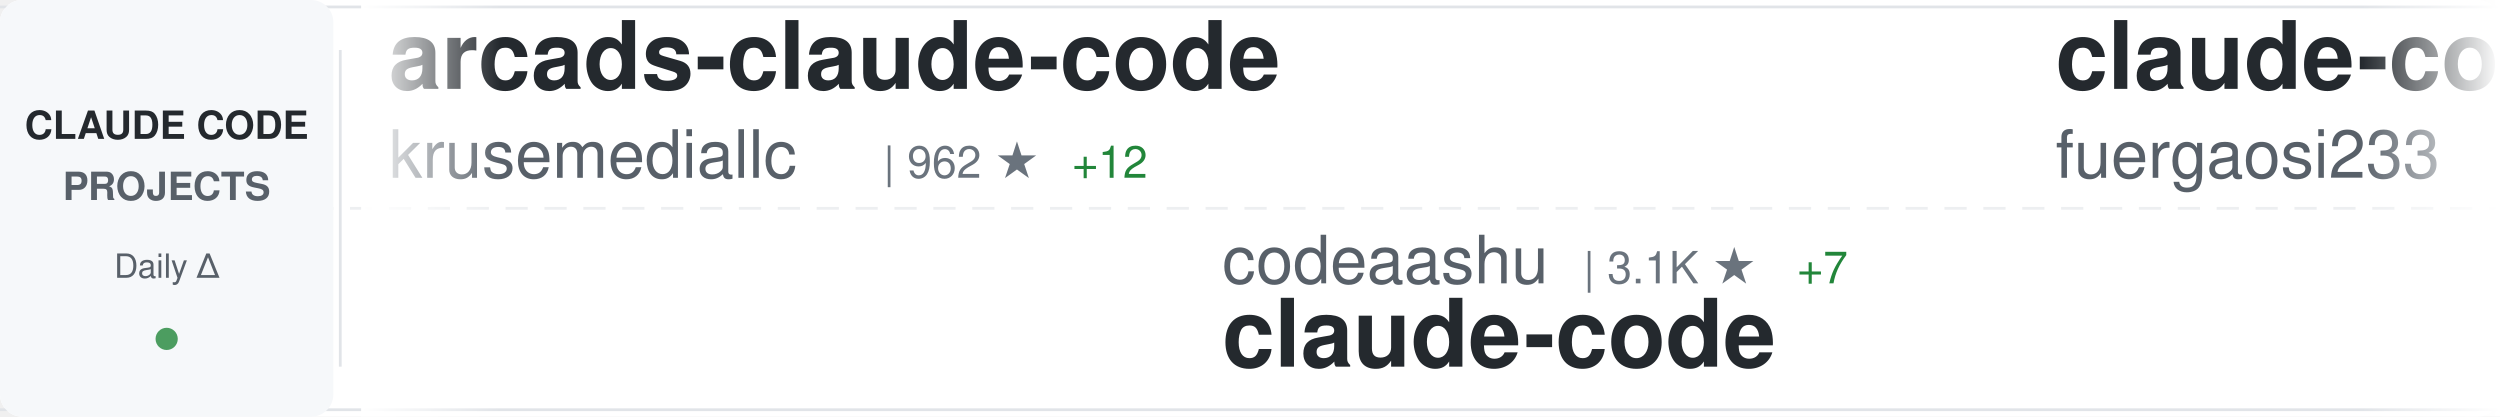
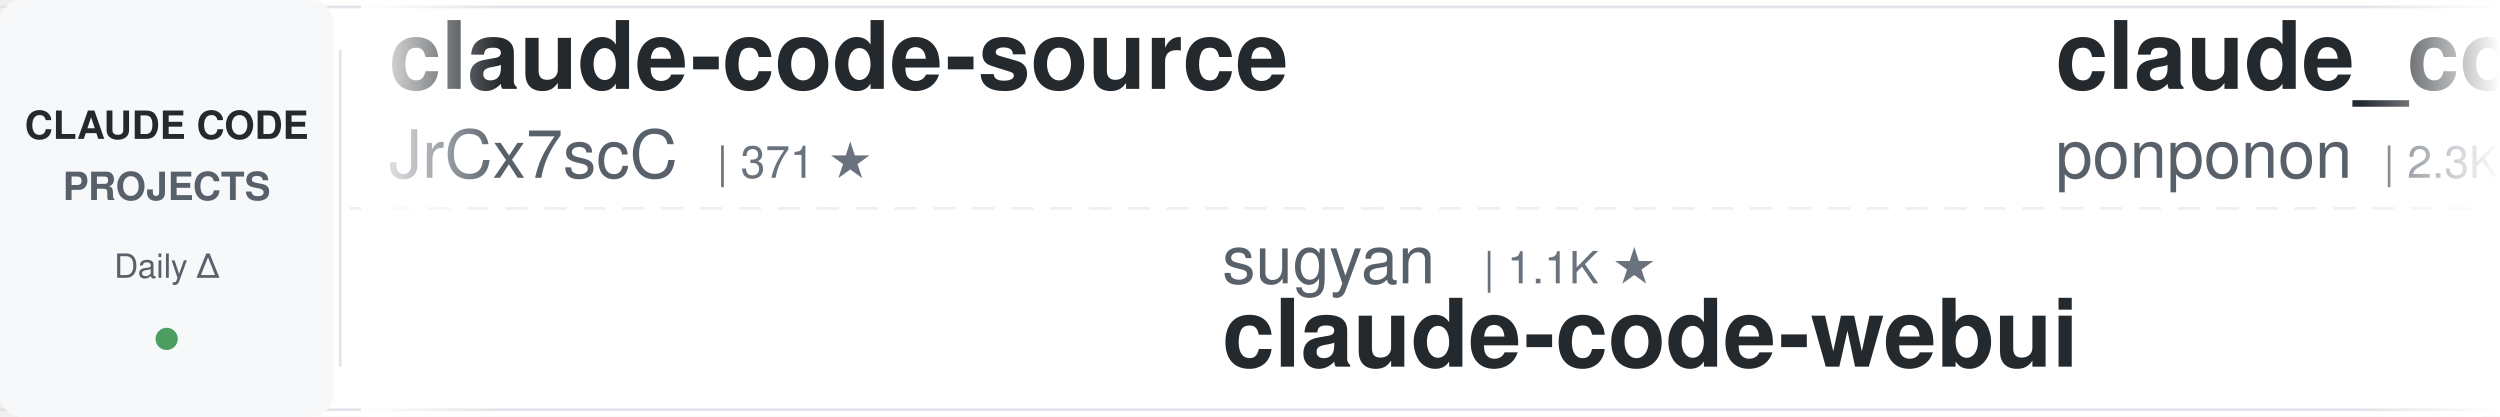
<svg xmlns="http://www.w3.org/2000/svg" width="900" height="150">
  <defs>
    <linearGradient id="awesomeLeftFade" x1="0%" y1="0%" x2="100%" y2="0%">
      <stop offset="0%" style="stop-color:#ffffff;stop-opacity:1" />
      <stop offset="100%" style="stop-color:#ffffff;stop-opacity:0" />
    </linearGradient>
    <linearGradient id="awesomeRightFade" x1="0%" y1="0%" x2="100%" y2="0%">
      <stop offset="0%" style="stop-color:#ffffff;stop-opacity:0" />
      <stop offset="100%" style="stop-color:#ffffff;stop-opacity:1" />
    </linearGradient>
  </defs>
  <rect width="900" height="150" fill="#ffffff" rx="8" />
  <rect x="0" y="2" width="900" height="1" fill="#e1e4e8" />
  <rect x="0" y="147" width="900" height="1" fill="#e1e4e8" />
  <line x1="0" y1="75" x2="900" y2="75" stroke="#e1e4e8" stroke-width="1" stroke-dasharray="8 6" opacity="0.6" />
  <rect x="0" y="0" width="120" height="150" fill="#f6f8fa" rx="8" />
  <text x="60" y="50" font-family="-apple-system, BlinkMacSystemFont, 'Segoe UI', Helvetica, Arial, sans-serif" font-size="14" font-weight="600" fill="#24292e" text-anchor="middle">CLAUDE CODE</text>
  <text x="60" y="72" font-family="-apple-system, BlinkMacSystemFont, 'Segoe UI', Helvetica, Arial, sans-serif" font-size="14" font-weight="600" fill="#586069" text-anchor="middle">PROJECTS</text>
  <text x="60" y="100" font-family="-apple-system, BlinkMacSystemFont, 'Segoe UI', Helvetica, Arial, sans-serif" font-size="12" font-weight="500" fill="#586069" text-anchor="middle">Daily Δ</text>
  <circle cx="60" cy="122" r="4" fill="#22863a" opacity="0.8" />
  <rect x="122" y="18" width="1" height="114" fill="#e1e4e8" />
  <clipPath id="awesomeTickerClip">
    <rect x="130" y="0" width="770" height="150" />
  </clipPath>
  <g clip-path="url(#awesomeTickerClip)">
    <g id="awesomeTickerItems">
      <animateTransform attributeName="transform" attributeType="XML" type="translate" from="0 0" to="-3000 0" dur="54s" repeatCount="indefinite" />
      <g transform="translate(0, 0)">
-         <text x="140" y="32" font-family="-apple-system, BlinkMacSystemFont, 'Segoe UI', Helvetica, Arial, sans-serif" font-size="34" font-weight="600" fill="#24292e">arcads-claude-code</text>
-         <text x="140" y="64" font-family="-apple-system, BlinkMacSystemFont, 'Segoe UI', Helvetica, Arial, sans-serif" font-size="24" font-weight="400" fill="#586069">krusemediallc</text>
-         <text x="318" y="64" font-family="-apple-system, BlinkMacSystemFont, 'Segoe UI', Helvetica, Arial, sans-serif" font-size="16" font-weight="500" fill="#6a737d">| 962 ★</text>
-         <text x="386" y="64" font-family="-apple-system, BlinkMacSystemFont, 'Segoe UI', Helvetica, Arial, sans-serif" font-size="16" font-weight="500" fill="#22863a"> +12</text>
+         <text x="140" y="32" font-family="-apple-system, BlinkMacSystemFont, 'Segoe UI', Helvetica, Arial, sans-serif" font-size="34" font-weight="600" fill="#24292e">claude-code-source</text>
+         <text x="140" y="64" font-family="-apple-system, BlinkMacSystemFont, 'Segoe UI', Helvetica, Arial, sans-serif" font-size="24" font-weight="400" fill="#586069">JrCx7scC</text>
+         <text x="258" y="64" font-family="-apple-system, BlinkMacSystemFont, 'Segoe UI', Helvetica, Arial, sans-serif" font-size="16" font-weight="500" fill="#6a737d">| 371 ★</text>
      </g>
      <g transform="translate(300, 0)">
-         <text x="140" y="102" font-family="-apple-system, BlinkMacSystemFont, 'Segoe UI', Helvetica, Arial, sans-serif" font-size="24" font-weight="400" fill="#586069">codeaashu</text>
-         <text x="270" y="102" font-family="-apple-system, BlinkMacSystemFont, 'Segoe UI', Helvetica, Arial, sans-serif" font-size="16" font-weight="500" fill="#6a737d">| 3.1K ★</text>
-         <text x="347" y="102" font-family="-apple-system, BlinkMacSystemFont, 'Segoe UI', Helvetica, Arial, sans-serif" font-size="16" font-weight="500" fill="#22863a"> +7</text>
-         <text x="140" y="132" font-family="-apple-system, BlinkMacSystemFont, 'Segoe UI', Helvetica, Arial, sans-serif" font-size="34" font-weight="600" fill="#24292e">claude-code</text>
+         <text x="140" y="102" font-family="-apple-system, BlinkMacSystemFont, 'Segoe UI', Helvetica, Arial, sans-serif" font-size="24" font-weight="400" fill="#586069">sugyan</text>
+         <text x="234" y="102" font-family="-apple-system, BlinkMacSystemFont, 'Segoe UI', Helvetica, Arial, sans-serif" font-size="16" font-weight="500" fill="#6a737d">| 1.1K ★</text>
+         <text x="140" y="132" font-family="-apple-system, BlinkMacSystemFont, 'Segoe UI', Helvetica, Arial, sans-serif" font-size="34" font-weight="600" fill="#24292e">claude-code-webui</text>
      </g>
      <g transform="translate(600, 0)">
-         <text x="140" y="32" font-family="-apple-system, BlinkMacSystemFont, 'Segoe UI', Helvetica, Arial, sans-serif" font-size="34" font-weight="600" fill="#24292e">claude-code-proxy</text>
-         <text x="140" y="64" font-family="-apple-system, BlinkMacSystemFont, 'Segoe UI', Helvetica, Arial, sans-serif" font-size="24" font-weight="400" fill="#586069">fuergaosi233</text>
-         <text x="306" y="64" font-family="-apple-system, BlinkMacSystemFont, 'Segoe UI', Helvetica, Arial, sans-serif" font-size="16" font-weight="500" fill="#6a737d">| 2.7K ★</text>
-         <text x="383" y="64" font-family="-apple-system, BlinkMacSystemFont, 'Segoe UI', Helvetica, Arial, sans-serif" font-size="16" font-weight="500" fill="#22863a"> +2</text>
+         <text x="140" y="32" font-family="-apple-system, BlinkMacSystemFont, 'Segoe UI', Helvetica, Arial, sans-serif" font-size="34" font-weight="600" fill="#24292e">claude_code_src</text>
+         <text x="140" y="64" font-family="-apple-system, BlinkMacSystemFont, 'Segoe UI', Helvetica, Arial, sans-serif" font-size="24" font-weight="400" fill="#586069">ponponon</text>
+         <text x="258" y="64" font-family="-apple-system, BlinkMacSystemFont, 'Segoe UI', Helvetica, Arial, sans-serif" font-size="16" font-weight="500" fill="#6a737d">| 2.3K ★</text>
      </g>
      <g transform="translate(900, 0)">
-         <text x="140" y="102" font-family="-apple-system, BlinkMacSystemFont, 'Segoe UI', Helvetica, Arial, sans-serif" font-size="24" font-weight="400" fill="#586069">ponponon</text>
-         <text x="258" y="102" font-family="-apple-system, BlinkMacSystemFont, 'Segoe UI', Helvetica, Arial, sans-serif" font-size="16" font-weight="500" fill="#6a737d">| 2.3K ★</text>
-         <text x="140" y="132" font-family="-apple-system, BlinkMacSystemFont, 'Segoe UI', Helvetica, Arial, sans-serif" font-size="34" font-weight="600" fill="#24292e">claude_code_src</text>
+         <text x="140" y="102" font-family="-apple-system, BlinkMacSystemFont, 'Segoe UI', Helvetica, Arial, sans-serif" font-size="24" font-weight="400" fill="#586069">router-for-me</text>
+         <text x="318" y="102" font-family="-apple-system, BlinkMacSystemFont, 'Segoe UI', Helvetica, Arial, sans-serif" font-size="16" font-weight="500" fill="#6a737d">| 39.2K ★</text>
+         <text x="404" y="102" font-family="-apple-system, BlinkMacSystemFont, 'Segoe UI', Helvetica, Arial, sans-serif" font-size="16" font-weight="500" fill="#22863a"> +67</text>
+         <text x="140" y="132" font-family="-apple-system, BlinkMacSystemFont, 'Segoe UI', Helvetica, Arial, sans-serif" font-size="34" font-weight="600" fill="#24292e">CLIProxyAPI</text>
      </g>
      <g transform="translate(1200, 0)">
-         <text x="140" y="32" font-family="-apple-system, BlinkMacSystemFont, 'Segoe UI', Helvetica, Arial, sans-serif" font-size="34" font-weight="600" fill="#24292e">claude-code-rust</text>
-         <text x="140" y="64" font-family="-apple-system, BlinkMacSystemFont, 'Segoe UI', Helvetica, Arial, sans-serif" font-size="24" font-weight="400" fill="#586069">lorryjovens-hub</text>
-         <text x="342" y="64" font-family="-apple-system, BlinkMacSystemFont, 'Segoe UI', Helvetica, Arial, sans-serif" font-size="16" font-weight="500" fill="#6a737d">| 1.7K ★</text>
-         <text x="419" y="64" font-family="-apple-system, BlinkMacSystemFont, 'Segoe UI', Helvetica, Arial, sans-serif" font-size="16" font-weight="500" fill="#22863a"> +1</text>
+         <text x="140" y="32" font-family="-apple-system, BlinkMacSystemFont, 'Segoe UI', Helvetica, Arial, sans-serif" font-size="34" font-weight="600" fill="#24292e">claude-code</text>
+         <text x="140" y="64" font-family="-apple-system, BlinkMacSystemFont, 'Segoe UI', Helvetica, Arial, sans-serif" font-size="24" font-weight="400" fill="#586069">jarmuine</text>
+         <text x="258" y="64" font-family="-apple-system, BlinkMacSystemFont, 'Segoe UI', Helvetica, Arial, sans-serif" font-size="16" font-weight="500" fill="#6a737d">| 2.2K ★</text>
+         <text x="335" y="64" font-family="-apple-system, BlinkMacSystemFont, 'Segoe UI', Helvetica, Arial, sans-serif" font-size="16" font-weight="500" fill="#22863a"> +1</text>
      </g>
      <g transform="translate(1500, 0)">
        <text x="140" y="102" font-family="-apple-system, BlinkMacSystemFont, 'Segoe UI', Helvetica, Arial, sans-serif" font-size="24" font-weight="400" fill="#586069">diet103</text>
        <text x="246" y="102" font-family="-apple-system, BlinkMacSystemFont, 'Segoe UI', Helvetica, Arial, sans-serif" font-size="16" font-weight="500" fill="#6a737d">| 9.7K ★</text>
        <text x="140" y="132" font-family="-apple-system, BlinkMacSystemFont, 'Segoe UI', Helvetica, Arial, sans-serif" font-size="34" font-weight="600" fill="#24292e">claude-code-infrastructu...</text>
      </g>
      <g transform="translate(1800, 0)">
-         <text x="140" y="32" font-family="-apple-system, BlinkMacSystemFont, 'Segoe UI', Helvetica, Arial, sans-serif" font-size="34" font-weight="600" fill="#24292e">claude-code-router</text>
-         <text x="140" y="64" font-family="-apple-system, BlinkMacSystemFont, 'Segoe UI', Helvetica, Arial, sans-serif" font-size="24" font-weight="400" fill="#586069">musistudio</text>
-         <text x="282" y="64" font-family="-apple-system, BlinkMacSystemFont, 'Segoe UI', Helvetica, Arial, sans-serif" font-size="16" font-weight="500" fill="#6a737d">| 35.6K ★</text>
-         <text x="368" y="64" font-family="-apple-system, BlinkMacSystemFont, 'Segoe UI', Helvetica, Arial, sans-serif" font-size="16" font-weight="500" fill="#22863a"> +27</text>
+         <text x="140" y="32" font-family="-apple-system, BlinkMacSystemFont, 'Segoe UI', Helvetica, Arial, sans-serif" font-size="34" font-weight="600" fill="#24292e">claude-code-best-practic...</text>
+         <text x="140" y="64" font-family="-apple-system, BlinkMacSystemFont, 'Segoe UI', Helvetica, Arial, sans-serif" font-size="24" font-weight="400" fill="#586069">shanraisshan</text>
+         <text x="306" y="64" font-family="-apple-system, BlinkMacSystemFont, 'Segoe UI', Helvetica, Arial, sans-serif" font-size="16" font-weight="500" fill="#6a737d">| 62.0K ★</text>
+         <text x="392" y="64" font-family="-apple-system, BlinkMacSystemFont, 'Segoe UI', Helvetica, Arial, sans-serif" font-size="16" font-weight="500" fill="#22863a"> +50</text>
      </g>
      <g transform="translate(2100, 0)">
-         <text x="140" y="102" font-family="-apple-system, BlinkMacSystemFont, 'Segoe UI', Helvetica, Arial, sans-serif" font-size="24" font-weight="400" fill="#586069">freestylefly</text>
-         <text x="306" y="102" font-family="-apple-system, BlinkMacSystemFont, 'Segoe UI', Helvetica, Arial, sans-serif" font-size="16" font-weight="500" fill="#6a737d">| 127 ★</text>
-         <text x="140" y="132" font-family="-apple-system, BlinkMacSystemFont, 'Segoe UI', Helvetica, Arial, sans-serif" font-size="34" font-weight="600" fill="#24292e">claude-code</text>
+         <text x="140" y="102" font-family="-apple-system, BlinkMacSystemFont, 'Segoe UI', Helvetica, Arial, sans-serif" font-size="24" font-weight="400" fill="#586069">pengchengneo</text>
+         <text x="306" y="102" font-family="-apple-system, BlinkMacSystemFont, 'Segoe UI', Helvetica, Arial, sans-serif" font-size="16" font-weight="500" fill="#6a737d">| 1.6K ★</text>
+         <text x="383" y="102" font-family="-apple-system, BlinkMacSystemFont, 'Segoe UI', Helvetica, Arial, sans-serif" font-size="16" font-weight="500" fill="#22863a"> +4</text>
+         <text x="140" y="132" font-family="-apple-system, BlinkMacSystemFont, 'Segoe UI', Helvetica, Arial, sans-serif" font-size="34" font-weight="600" fill="#24292e">Claude-Code</text>
      </g>
      <g transform="translate(2400, 0)">
-         <text x="140" y="32" font-family="-apple-system, BlinkMacSystemFont, 'Segoe UI', Helvetica, Arial, sans-serif" font-size="34" font-weight="600" fill="#24292e">claude_codex_bridge</text>
-         <text x="140" y="64" font-family="-apple-system, BlinkMacSystemFont, 'Segoe UI', Helvetica, Arial, sans-serif" font-size="24" font-weight="400" fill="#586069">SeemSeam</text>
-         <text x="258" y="64" font-family="-apple-system, BlinkMacSystemFont, 'Segoe UI', Helvetica, Arial, sans-serif" font-size="16" font-weight="500" fill="#6a737d">| 3.2K ★</text>
-         <text x="335" y="64" font-family="-apple-system, BlinkMacSystemFont, 'Segoe UI', Helvetica, Arial, sans-serif" font-size="16" font-weight="500" fill="#22863a"> +10</text>
+         <text x="140" y="32" font-family="-apple-system, BlinkMacSystemFont, 'Segoe UI', Helvetica, Arial, sans-serif" font-size="34" font-weight="600" fill="#24292e">claude-code</text>
+         <text x="140" y="64" font-family="-apple-system, BlinkMacSystemFont, 'Segoe UI', Helvetica, Arial, sans-serif" font-size="24" font-weight="400" fill="#586069">RishabhK103</text>
+         <text x="294" y="64" font-family="-apple-system, BlinkMacSystemFont, 'Segoe UI', Helvetica, Arial, sans-serif" font-size="16" font-weight="500" fill="#6a737d">| 99 ★</text>
      </g>
      <g transform="translate(2700, 0)">
-         <text x="140" y="102" font-family="-apple-system, BlinkMacSystemFont, 'Segoe UI', Helvetica, Arial, sans-serif" font-size="24" font-weight="400" fill="#586069">Tinkeringg-Lab</text>
-         <text x="330" y="102" font-family="-apple-system, BlinkMacSystemFont, 'Segoe UI', Helvetica, Arial, sans-serif" font-size="16" font-weight="500" fill="#6a737d">| 210 ★</text>
-         <text x="398" y="102" font-family="-apple-system, BlinkMacSystemFont, 'Segoe UI', Helvetica, Arial, sans-serif" font-size="16" font-weight="500" fill="#22863a"> +1</text>
-         <text x="140" y="132" font-family="-apple-system, BlinkMacSystemFont, 'Segoe UI', Helvetica, Arial, sans-serif" font-size="34" font-weight="600" fill="#24292e">claude-code</text>
+         <text x="140" y="102" font-family="-apple-system, BlinkMacSystemFont, 'Segoe UI', Helvetica, Arial, sans-serif" font-size="24" font-weight="400" fill="#586069">fuergaosi233</text>
+         <text x="306" y="102" font-family="-apple-system, BlinkMacSystemFont, 'Segoe UI', Helvetica, Arial, sans-serif" font-size="16" font-weight="500" fill="#6a737d">| 2.7K ★</text>
+         <text x="383" y="102" font-family="-apple-system, BlinkMacSystemFont, 'Segoe UI', Helvetica, Arial, sans-serif" font-size="16" font-weight="500" fill="#22863a"> +1</text>
+         <text x="140" y="132" font-family="-apple-system, BlinkMacSystemFont, 'Segoe UI', Helvetica, Arial, sans-serif" font-size="34" font-weight="600" fill="#24292e">claude-code-proxy</text>
      </g>
      <g transform="translate(3000, 0)">
-         <text x="140" y="32" font-family="-apple-system, BlinkMacSystemFont, 'Segoe UI', Helvetica, Arial, sans-serif" font-size="34" font-weight="600" fill="#24292e">arcads-claude-code</text>
-         <text x="140" y="64" font-family="-apple-system, BlinkMacSystemFont, 'Segoe UI', Helvetica, Arial, sans-serif" font-size="24" font-weight="400" fill="#586069">krusemediallc</text>
-         <text x="318" y="64" font-family="-apple-system, BlinkMacSystemFont, 'Segoe UI', Helvetica, Arial, sans-serif" font-size="16" font-weight="500" fill="#6a737d">| 962 ★</text>
-         <text x="386" y="64" font-family="-apple-system, BlinkMacSystemFont, 'Segoe UI', Helvetica, Arial, sans-serif" font-size="16" font-weight="500" fill="#22863a"> +12</text>
+         <text x="140" y="32" font-family="-apple-system, BlinkMacSystemFont, 'Segoe UI', Helvetica, Arial, sans-serif" font-size="34" font-weight="600" fill="#24292e">claude-code-source</text>
+         <text x="140" y="64" font-family="-apple-system, BlinkMacSystemFont, 'Segoe UI', Helvetica, Arial, sans-serif" font-size="24" font-weight="400" fill="#586069">JrCx7scC</text>
+         <text x="258" y="64" font-family="-apple-system, BlinkMacSystemFont, 'Segoe UI', Helvetica, Arial, sans-serif" font-size="16" font-weight="500" fill="#6a737d">| 371 ★</text>
      </g>
      <g transform="translate(3300, 0)">
-         <text x="140" y="102" font-family="-apple-system, BlinkMacSystemFont, 'Segoe UI', Helvetica, Arial, sans-serif" font-size="24" font-weight="400" fill="#586069">codeaashu</text>
-         <text x="270" y="102" font-family="-apple-system, BlinkMacSystemFont, 'Segoe UI', Helvetica, Arial, sans-serif" font-size="16" font-weight="500" fill="#6a737d">| 3.1K ★</text>
-         <text x="347" y="102" font-family="-apple-system, BlinkMacSystemFont, 'Segoe UI', Helvetica, Arial, sans-serif" font-size="16" font-weight="500" fill="#22863a"> +7</text>
-         <text x="140" y="132" font-family="-apple-system, BlinkMacSystemFont, 'Segoe UI', Helvetica, Arial, sans-serif" font-size="34" font-weight="600" fill="#24292e">claude-code</text>
+         <text x="140" y="102" font-family="-apple-system, BlinkMacSystemFont, 'Segoe UI', Helvetica, Arial, sans-serif" font-size="24" font-weight="400" fill="#586069">sugyan</text>
+         <text x="234" y="102" font-family="-apple-system, BlinkMacSystemFont, 'Segoe UI', Helvetica, Arial, sans-serif" font-size="16" font-weight="500" fill="#6a737d">| 1.1K ★</text>
+         <text x="140" y="132" font-family="-apple-system, BlinkMacSystemFont, 'Segoe UI', Helvetica, Arial, sans-serif" font-size="34" font-weight="600" fill="#24292e">claude-code-webui</text>
      </g>
      <g transform="translate(3600, 0)">
-         <text x="140" y="32" font-family="-apple-system, BlinkMacSystemFont, 'Segoe UI', Helvetica, Arial, sans-serif" font-size="34" font-weight="600" fill="#24292e">claude-code-proxy</text>
-         <text x="140" y="64" font-family="-apple-system, BlinkMacSystemFont, 'Segoe UI', Helvetica, Arial, sans-serif" font-size="24" font-weight="400" fill="#586069">fuergaosi233</text>
-         <text x="306" y="64" font-family="-apple-system, BlinkMacSystemFont, 'Segoe UI', Helvetica, Arial, sans-serif" font-size="16" font-weight="500" fill="#6a737d">| 2.7K ★</text>
-         <text x="383" y="64" font-family="-apple-system, BlinkMacSystemFont, 'Segoe UI', Helvetica, Arial, sans-serif" font-size="16" font-weight="500" fill="#22863a"> +2</text>
+         <text x="140" y="32" font-family="-apple-system, BlinkMacSystemFont, 'Segoe UI', Helvetica, Arial, sans-serif" font-size="34" font-weight="600" fill="#24292e">claude_code_src</text>
+         <text x="140" y="64" font-family="-apple-system, BlinkMacSystemFont, 'Segoe UI', Helvetica, Arial, sans-serif" font-size="24" font-weight="400" fill="#586069">ponponon</text>
+         <text x="258" y="64" font-family="-apple-system, BlinkMacSystemFont, 'Segoe UI', Helvetica, Arial, sans-serif" font-size="16" font-weight="500" fill="#6a737d">| 2.3K ★</text>
      </g>
      <g transform="translate(3900, 0)">
-         <text x="140" y="102" font-family="-apple-system, BlinkMacSystemFont, 'Segoe UI', Helvetica, Arial, sans-serif" font-size="24" font-weight="400" fill="#586069">ponponon</text>
-         <text x="258" y="102" font-family="-apple-system, BlinkMacSystemFont, 'Segoe UI', Helvetica, Arial, sans-serif" font-size="16" font-weight="500" fill="#6a737d">| 2.3K ★</text>
-         <text x="140" y="132" font-family="-apple-system, BlinkMacSystemFont, 'Segoe UI', Helvetica, Arial, sans-serif" font-size="34" font-weight="600" fill="#24292e">claude_code_src</text>
+         <text x="140" y="102" font-family="-apple-system, BlinkMacSystemFont, 'Segoe UI', Helvetica, Arial, sans-serif" font-size="24" font-weight="400" fill="#586069">router-for-me</text>
+         <text x="318" y="102" font-family="-apple-system, BlinkMacSystemFont, 'Segoe UI', Helvetica, Arial, sans-serif" font-size="16" font-weight="500" fill="#6a737d">| 39.2K ★</text>
+         <text x="404" y="102" font-family="-apple-system, BlinkMacSystemFont, 'Segoe UI', Helvetica, Arial, sans-serif" font-size="16" font-weight="500" fill="#22863a"> +67</text>
+         <text x="140" y="132" font-family="-apple-system, BlinkMacSystemFont, 'Segoe UI', Helvetica, Arial, sans-serif" font-size="34" font-weight="600" fill="#24292e">CLIProxyAPI</text>
      </g>
    </g>
  </g>
  <rect x="130" y="0" width="50" height="150" fill="url(#awesomeLeftFade)" />
  <rect x="850" y="0" width="50" height="150" fill="url(#awesomeRightFade)" />
</svg>
